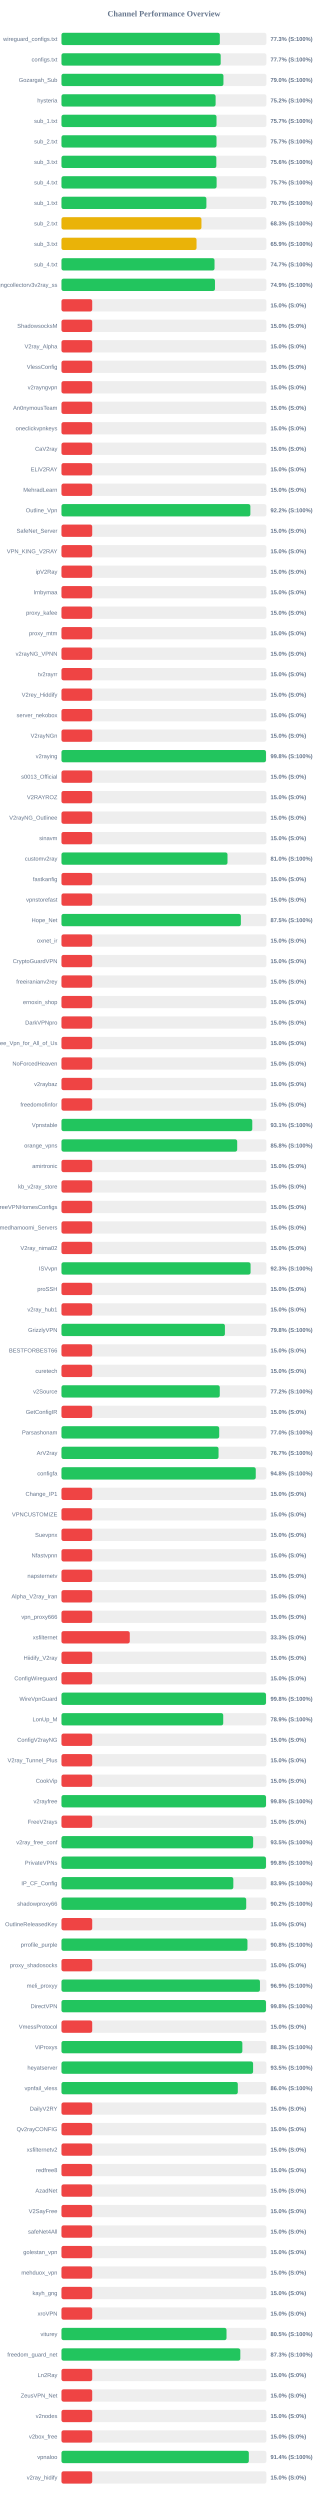
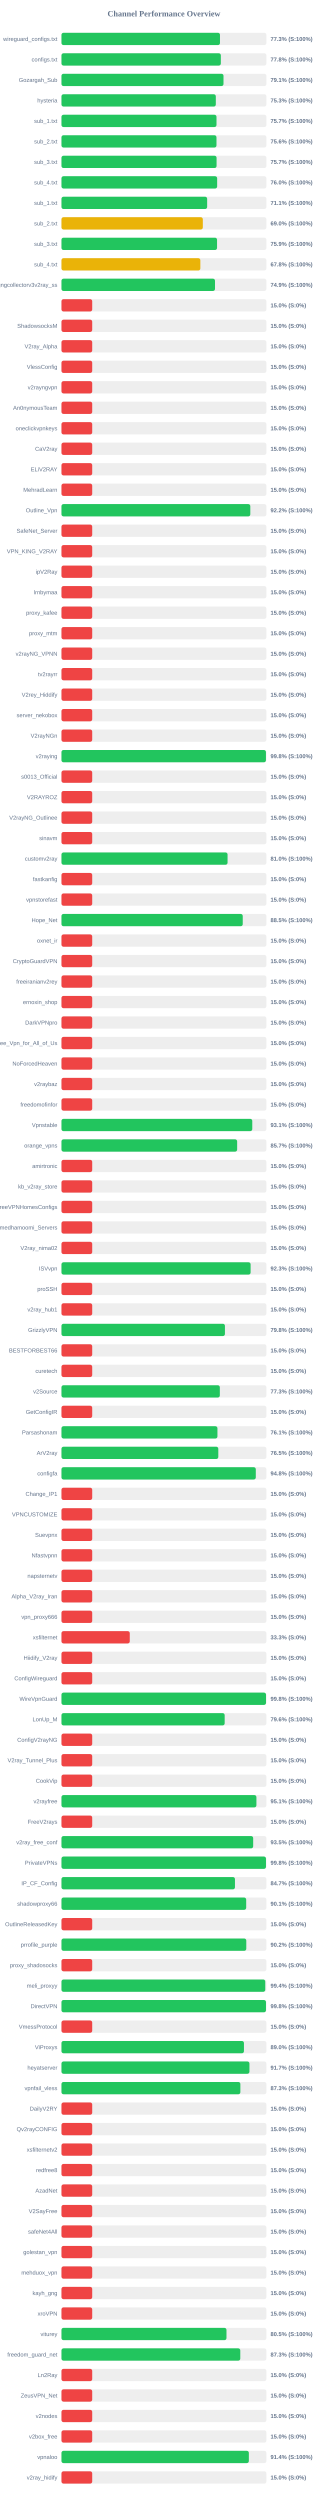
<svg xmlns="http://www.w3.org/2000/svg" width="800" height="6100" version="1.1">
  <style>
        .row { font: 14px Arial; fill: #64748b; }
        .score { font: bold 14px Arial; fill: #64748b; }
    </style>
  <text x="400" y="40" text-anchor="middle" font-size="20px" font-weight="bold" fill="#64748b">Channel Performance Overview</text>
  <rect x="150" y="80" width="500" height="30" fill="#eee" rx="5" />
-   <rect x="150" y="80" width="386.4" height="30" fill="#22c55e" rx="5" />
+   <rect x="150" y="80" width="386.75" height="30" fill="#22c55e" rx="5" />
  <text x="140" y="100" text-anchor="end" class="row">wireguard_configs.txt</text>
  <text x="660" y="100" text-anchor="start" class="score">77.3% (S:100%)</text>
  <rect x="150" y="130" width="500" height="30" fill="#eee" rx="5" />
-   <rect x="150" y="130" width="388.5" height="30" fill="#22c55e" rx="5" />
+   <rect x="150" y="130" width="388.85" height="30" fill="#22c55e" rx="5" />
  <text x="140" y="150" text-anchor="end" class="row">configs.txt</text>
-   <text x="660" y="150" text-anchor="start" class="score">77.7% (S:100%)</text>
+   <text x="660" y="150" text-anchor="start" class="score">77.8% (S:100%)</text>
  <rect x="150" y="180" width="500" height="30" fill="#eee" rx="5" />
-   <rect x="150" y="180" width="395.2" height="30" fill="#22c55e" rx="5" />
+   <rect x="150" y="180" width="395.35" height="30" fill="#22c55e" rx="5" />
  <text x="140" y="200" text-anchor="end" class="row">Gozargah_Sub</text>
-   <text x="660" y="200" text-anchor="start" class="score">79.0% (S:100%)</text>
+   <text x="660" y="200" text-anchor="start" class="score">79.1% (S:100%)</text>
  <rect x="150" y="230" width="500" height="30" fill="#eee" rx="5" />
-   <rect x="150" y="230" width="376.1" height="30" fill="#22c55e" rx="5" />
+   <rect x="150" y="230" width="376.6" height="30" fill="#22c55e" rx="5" />
  <text x="140" y="250" text-anchor="end" class="row">hysteria</text>
-   <text x="660" y="250" text-anchor="start" class="score">75.2% (S:100%)</text>
+   <text x="660" y="250" text-anchor="start" class="score">75.3% (S:100%)</text>
  <rect x="150" y="280" width="500" height="30" fill="#eee" rx="5" />
-   <rect x="150" y="280" width="378.3" height="30" fill="#22c55e" rx="5" />
+   <rect x="150" y="280" width="378.25" height="30" fill="#22c55e" rx="5" />
  <text x="140" y="300" text-anchor="end" class="row">sub_1.txt</text>
  <text x="660" y="300" text-anchor="start" class="score">75.7% (S:100%)</text>
  <rect x="150" y="330" width="500" height="30" fill="#eee" rx="5" />
-   <rect x="150" y="330" width="378.3" height="30" fill="#22c55e" rx="5" />
+   <rect x="150" y="330" width="378.2" height="30" fill="#22c55e" rx="5" />
  <text x="140" y="350" text-anchor="end" class="row">sub_2.txt</text>
-   <text x="660" y="350" text-anchor="start" class="score">75.7% (S:100%)</text>
+   <text x="660" y="350" text-anchor="start" class="score">75.6% (S:100%)</text>
  <rect x="150" y="380" width="500" height="30" fill="#eee" rx="5" />
-   <rect x="150" y="380" width="377.9" height="30" fill="#22c55e" rx="5" />
+   <rect x="150" y="380" width="378.45" height="30" fill="#22c55e" rx="5" />
  <text x="140" y="400" text-anchor="end" class="row">sub_3.txt</text>
-   <text x="660" y="400" text-anchor="start" class="score">75.6% (S:100%)</text>
+   <text x="660" y="400" text-anchor="start" class="score">75.7% (S:100%)</text>
  <rect x="150" y="430" width="500" height="30" fill="#eee" rx="5" />
-   <rect x="150" y="430" width="378.55" height="30" fill="#22c55e" rx="5" />
+   <rect x="150" y="430" width="379.85" height="30" fill="#22c55e" rx="5" />
  <text x="140" y="450" text-anchor="end" class="row">sub_4.txt</text>
-   <text x="660" y="450" text-anchor="start" class="score">75.7% (S:100%)</text>
+   <text x="660" y="450" text-anchor="start" class="score">76.0% (S:100%)</text>
  <rect x="150" y="480" width="500" height="30" fill="#eee" rx="5" />
-   <rect x="150" y="480" width="353.6" height="30" fill="#22c55e" rx="5" />
+   <rect x="150" y="480" width="355.45" height="30" fill="#22c55e" rx="5" />
  <text x="140" y="500" text-anchor="end" class="row">sub_1.txt</text>
-   <text x="660" y="500" text-anchor="start" class="score">70.7% (S:100%)</text>
+   <text x="660" y="500" text-anchor="start" class="score">71.1% (S:100%)</text>
  <rect x="150" y="530" width="500" height="30" fill="#eee" rx="5" />
-   <rect x="150" y="530" width="341.55" height="30" fill="#eab308" rx="5" />
+   <rect x="150" y="530" width="344.9" height="30" fill="#eab308" rx="5" />
  <text x="140" y="550" text-anchor="end" class="row">sub_2.txt</text>
-   <text x="660" y="550" text-anchor="start" class="score">68.3% (S:100%)</text>
+   <text x="660" y="550" text-anchor="start" class="score">69.0% (S:100%)</text>
  <rect x="150" y="580" width="500" height="30" fill="#eee" rx="5" />
-   <rect x="150" y="580" width="329.55" height="30" fill="#eab308" rx="5" />
+   <rect x="150" y="580" width="379.6" height="30" fill="#22c55e" rx="5" />
  <text x="140" y="600" text-anchor="end" class="row">sub_3.txt</text>
-   <text x="660" y="600" text-anchor="start" class="score">65.9% (S:100%)</text>
+   <text x="660" y="600" text-anchor="start" class="score">75.9% (S:100%)</text>
  <rect x="150" y="630" width="500" height="30" fill="#eee" rx="5" />
-   <rect x="150" y="630" width="373.45" height="30" fill="#22c55e" rx="5" />
+   <rect x="150" y="630" width="338.85" height="30" fill="#eab308" rx="5" />
  <text x="140" y="650" text-anchor="end" class="row">sub_4.txt</text>
-   <text x="660" y="650" text-anchor="start" class="score">74.7% (S:100%)</text>
+   <text x="660" y="650" text-anchor="start" class="score">67.8% (S:100%)</text>
  <rect x="150" y="680" width="500" height="30" fill="#eee" rx="5" />
-   <rect x="150" y="680" width="374.55" height="30" fill="#22c55e" rx="5" />
+   <rect x="150" y="680" width="374.6" height="30" fill="#22c55e" rx="5" />
  <text x="140" y="700" text-anchor="end" class="row">kayhgngcollectorv3v2ray_ss</text>
  <text x="660" y="700" text-anchor="start" class="score">74.9% (S:100%)</text>
  <rect x="150" y="730" width="500" height="30" fill="#eee" rx="5" />
  <rect x="150" y="730" width="75.0" height="30" fill="#ef4444" rx="5" />
  <text x="140" y="750" text-anchor="end" class="row" />
  <text x="660" y="750" text-anchor="start" class="score">15.0% (S:0%)</text>
  <rect x="150" y="780" width="500" height="30" fill="#eee" rx="5" />
  <rect x="150" y="780" width="75.0" height="30" fill="#ef4444" rx="5" />
  <text x="140" y="800" text-anchor="end" class="row">ShadowsocksM</text>
  <text x="660" y="800" text-anchor="start" class="score">15.0% (S:0%)</text>
  <rect x="150" y="830" width="500" height="30" fill="#eee" rx="5" />
  <rect x="150" y="830" width="75.0" height="30" fill="#ef4444" rx="5" />
  <text x="140" y="850" text-anchor="end" class="row">V2ray_Alpha</text>
  <text x="660" y="850" text-anchor="start" class="score">15.0% (S:0%)</text>
  <rect x="150" y="880" width="500" height="30" fill="#eee" rx="5" />
  <rect x="150" y="880" width="75.0" height="30" fill="#ef4444" rx="5" />
  <text x="140" y="900" text-anchor="end" class="row">VlessConfig</text>
  <text x="660" y="900" text-anchor="start" class="score">15.0% (S:0%)</text>
  <rect x="150" y="930" width="500" height="30" fill="#eee" rx="5" />
  <rect x="150" y="930" width="75.0" height="30" fill="#ef4444" rx="5" />
  <text x="140" y="950" text-anchor="end" class="row">v2rayngvpn</text>
  <text x="660" y="950" text-anchor="start" class="score">15.0% (S:0%)</text>
  <rect x="150" y="980" width="500" height="30" fill="#eee" rx="5" />
  <rect x="150" y="980" width="75.0" height="30" fill="#ef4444" rx="5" />
  <text x="140" y="1000" text-anchor="end" class="row">An0nymousTeam</text>
  <text x="660" y="1000" text-anchor="start" class="score">15.0% (S:0%)</text>
  <rect x="150" y="1030" width="500" height="30" fill="#eee" rx="5" />
  <rect x="150" y="1030" width="75.0" height="30" fill="#ef4444" rx="5" />
  <text x="140" y="1050" text-anchor="end" class="row">oneclickvpnkeys</text>
  <text x="660" y="1050" text-anchor="start" class="score">15.0% (S:0%)</text>
  <rect x="150" y="1080" width="500" height="30" fill="#eee" rx="5" />
  <rect x="150" y="1080" width="75.0" height="30" fill="#ef4444" rx="5" />
  <text x="140" y="1100" text-anchor="end" class="row">CaV2ray</text>
  <text x="660" y="1100" text-anchor="start" class="score">15.0% (S:0%)</text>
  <rect x="150" y="1130" width="500" height="30" fill="#eee" rx="5" />
  <rect x="150" y="1130" width="75.0" height="30" fill="#ef4444" rx="5" />
  <text x="140" y="1150" text-anchor="end" class="row">ELiV2RAY</text>
  <text x="660" y="1150" text-anchor="start" class="score">15.0% (S:0%)</text>
  <rect x="150" y="1180" width="500" height="30" fill="#eee" rx="5" />
  <rect x="150" y="1180" width="75.0" height="30" fill="#ef4444" rx="5" />
  <text x="140" y="1200" text-anchor="end" class="row">MehradLearn</text>
  <text x="660" y="1200" text-anchor="start" class="score">15.0% (S:0%)</text>
  <rect x="150" y="1230" width="500" height="30" fill="#eee" rx="5" />
-   <rect x="150" y="1230" width="460.9" height="30" fill="#22c55e" rx="5" />
+   <rect x="150" y="1230" width="460.75" height="30" fill="#22c55e" rx="5" />
  <text x="140" y="1250" text-anchor="end" class="row">Outline_Vpn</text>
  <text x="660" y="1250" text-anchor="start" class="score">92.2% (S:100%)</text>
  <rect x="150" y="1280" width="500" height="30" fill="#eee" rx="5" />
  <rect x="150" y="1280" width="75.0" height="30" fill="#ef4444" rx="5" />
  <text x="140" y="1300" text-anchor="end" class="row">SafeNet_Server</text>
  <text x="660" y="1300" text-anchor="start" class="score">15.0% (S:0%)</text>
  <rect x="150" y="1330" width="500" height="30" fill="#eee" rx="5" />
  <rect x="150" y="1330" width="75.0" height="30" fill="#ef4444" rx="5" />
  <text x="140" y="1350" text-anchor="end" class="row">VPN_KING_V2RAY</text>
  <text x="660" y="1350" text-anchor="start" class="score">15.0% (S:0%)</text>
  <rect x="150" y="1380" width="500" height="30" fill="#eee" rx="5" />
  <rect x="150" y="1380" width="75.0" height="30" fill="#ef4444" rx="5" />
  <text x="140" y="1400" text-anchor="end" class="row">ipV2Ray</text>
  <text x="660" y="1400" text-anchor="start" class="score">15.0% (S:0%)</text>
  <rect x="150" y="1430" width="500" height="30" fill="#eee" rx="5" />
  <rect x="150" y="1430" width="75.0" height="30" fill="#ef4444" rx="5" />
  <text x="140" y="1450" text-anchor="end" class="row">lrnbymaa</text>
  <text x="660" y="1450" text-anchor="start" class="score">15.0% (S:0%)</text>
  <rect x="150" y="1480" width="500" height="30" fill="#eee" rx="5" />
  <rect x="150" y="1480" width="75.0" height="30" fill="#ef4444" rx="5" />
  <text x="140" y="1500" text-anchor="end" class="row">proxy_kafee</text>
  <text x="660" y="1500" text-anchor="start" class="score">15.0% (S:0%)</text>
  <rect x="150" y="1530" width="500" height="30" fill="#eee" rx="5" />
  <rect x="150" y="1530" width="75.0" height="30" fill="#ef4444" rx="5" />
  <text x="140" y="1550" text-anchor="end" class="row">proxy_mtm</text>
  <text x="660" y="1550" text-anchor="start" class="score">15.0% (S:0%)</text>
  <rect x="150" y="1580" width="500" height="30" fill="#eee" rx="5" />
  <rect x="150" y="1580" width="75.0" height="30" fill="#ef4444" rx="5" />
  <text x="140" y="1600" text-anchor="end" class="row">v2rayNG_VPNN</text>
  <text x="660" y="1600" text-anchor="start" class="score">15.0% (S:0%)</text>
  <rect x="150" y="1630" width="500" height="30" fill="#eee" rx="5" />
  <rect x="150" y="1630" width="75.0" height="30" fill="#ef4444" rx="5" />
  <text x="140" y="1650" text-anchor="end" class="row">tv2rayrr</text>
  <text x="660" y="1650" text-anchor="start" class="score">15.0% (S:0%)</text>
  <rect x="150" y="1680" width="500" height="30" fill="#eee" rx="5" />
  <rect x="150" y="1680" width="75.0" height="30" fill="#ef4444" rx="5" />
  <text x="140" y="1700" text-anchor="end" class="row">V2rey_Hiddify</text>
  <text x="660" y="1700" text-anchor="start" class="score">15.0% (S:0%)</text>
  <rect x="150" y="1730" width="500" height="30" fill="#eee" rx="5" />
  <rect x="150" y="1730" width="75.0" height="30" fill="#ef4444" rx="5" />
  <text x="140" y="1750" text-anchor="end" class="row">server_nekobox</text>
  <text x="660" y="1750" text-anchor="start" class="score">15.0% (S:0%)</text>
  <rect x="150" y="1780" width="500" height="30" fill="#eee" rx="5" />
  <rect x="150" y="1780" width="75.0" height="30" fill="#ef4444" rx="5" />
  <text x="140" y="1800" text-anchor="end" class="row">V2rayNGn</text>
  <text x="660" y="1800" text-anchor="start" class="score">15.0% (S:0%)</text>
  <rect x="150" y="1830" width="500" height="30" fill="#eee" rx="5" />
-   <rect x="150" y="1830" width="498.95" height="30" fill="#22c55e" rx="5" />
+   <rect x="150" y="1830" width="498.9" height="30" fill="#22c55e" rx="5" />
  <text x="140" y="1850" text-anchor="end" class="row">v2raying</text>
  <text x="660" y="1850" text-anchor="start" class="score">99.8% (S:100%)</text>
  <rect x="150" y="1880" width="500" height="30" fill="#eee" rx="5" />
  <rect x="150" y="1880" width="75.0" height="30" fill="#ef4444" rx="5" />
  <text x="140" y="1900" text-anchor="end" class="row">s0013_Official</text>
  <text x="660" y="1900" text-anchor="start" class="score">15.0% (S:0%)</text>
  <rect x="150" y="1930" width="500" height="30" fill="#eee" rx="5" />
  <rect x="150" y="1930" width="75.0" height="30" fill="#ef4444" rx="5" />
  <text x="140" y="1950" text-anchor="end" class="row">V2RAYROZ</text>
  <text x="660" y="1950" text-anchor="start" class="score">15.0% (S:0%)</text>
  <rect x="150" y="1980" width="500" height="30" fill="#eee" rx="5" />
  <rect x="150" y="1980" width="75.0" height="30" fill="#ef4444" rx="5" />
  <text x="140" y="2000" text-anchor="end" class="row">V2rayNG_Outlinee</text>
  <text x="660" y="2000" text-anchor="start" class="score">15.0% (S:0%)</text>
  <rect x="150" y="2030" width="500" height="30" fill="#eee" rx="5" />
  <rect x="150" y="2030" width="75.0" height="30" fill="#ef4444" rx="5" />
  <text x="140" y="2050" text-anchor="end" class="row">sinavm</text>
  <text x="660" y="2050" text-anchor="start" class="score">15.0% (S:0%)</text>
  <rect x="150" y="2080" width="500" height="30" fill="#eee" rx="5" />
-   <rect x="150" y="2080" width="405.1" height="30" fill="#22c55e" rx="5" />
+   <rect x="150" y="2080" width="405.25" height="30" fill="#22c55e" rx="5" />
  <text x="140" y="2100" text-anchor="end" class="row">customv2ray</text>
  <text x="660" y="2100" text-anchor="start" class="score">81.0% (S:100%)</text>
  <rect x="150" y="2130" width="500" height="30" fill="#eee" rx="5" />
  <rect x="150" y="2130" width="75.0" height="30" fill="#ef4444" rx="5" />
  <text x="140" y="2150" text-anchor="end" class="row">fastkanfig</text>
  <text x="660" y="2150" text-anchor="start" class="score">15.0% (S:0%)</text>
  <rect x="150" y="2180" width="500" height="30" fill="#eee" rx="5" />
  <rect x="150" y="2180" width="75.0" height="30" fill="#ef4444" rx="5" />
  <text x="140" y="2200" text-anchor="end" class="row">vpnstorefast</text>
  <text x="660" y="2200" text-anchor="start" class="score">15.0% (S:0%)</text>
  <rect x="150" y="2230" width="500" height="30" fill="#eee" rx="5" />
-   <rect x="150" y="2230" width="437.75" height="30" fill="#22c55e" rx="5" />
+   <rect x="150" y="2230" width="442.3" height="30" fill="#22c55e" rx="5" />
  <text x="140" y="2250" text-anchor="end" class="row">Hope_Net</text>
-   <text x="660" y="2250" text-anchor="start" class="score">87.5% (S:100%)</text>
+   <text x="660" y="2250" text-anchor="start" class="score">88.5% (S:100%)</text>
  <rect x="150" y="2280" width="500" height="30" fill="#eee" rx="5" />
  <rect x="150" y="2280" width="75.0" height="30" fill="#ef4444" rx="5" />
  <text x="140" y="2300" text-anchor="end" class="row">oxnet_ir</text>
  <text x="660" y="2300" text-anchor="start" class="score">15.0% (S:0%)</text>
  <rect x="150" y="2330" width="500" height="30" fill="#eee" rx="5" />
  <rect x="150" y="2330" width="75.0" height="30" fill="#ef4444" rx="5" />
  <text x="140" y="2350" text-anchor="end" class="row">CryptoGuardVPN</text>
  <text x="660" y="2350" text-anchor="start" class="score">15.0% (S:0%)</text>
  <rect x="150" y="2380" width="500" height="30" fill="#eee" rx="5" />
  <rect x="150" y="2380" width="75.0" height="30" fill="#ef4444" rx="5" />
  <text x="140" y="2400" text-anchor="end" class="row">freeiranianv2rey</text>
  <text x="660" y="2400" text-anchor="start" class="score">15.0% (S:0%)</text>
  <rect x="150" y="2430" width="500" height="30" fill="#eee" rx="5" />
  <rect x="150" y="2430" width="75.0" height="30" fill="#ef4444" rx="5" />
  <text x="140" y="2450" text-anchor="end" class="row">ernoxin_shop</text>
  <text x="660" y="2450" text-anchor="start" class="score">15.0% (S:0%)</text>
  <rect x="150" y="2480" width="500" height="30" fill="#eee" rx="5" />
  <rect x="150" y="2480" width="75.0" height="30" fill="#ef4444" rx="5" />
  <text x="140" y="2500" text-anchor="end" class="row">DarkVPNpro</text>
  <text x="660" y="2500" text-anchor="start" class="score">15.0% (S:0%)</text>
  <rect x="150" y="2530" width="500" height="30" fill="#eee" rx="5" />
  <rect x="150" y="2530" width="75.0" height="30" fill="#ef4444" rx="5" />
  <text x="140" y="2550" text-anchor="end" class="row">Free_Vpn_for_All_of_Us</text>
  <text x="660" y="2550" text-anchor="start" class="score">15.0% (S:0%)</text>
  <rect x="150" y="2580" width="500" height="30" fill="#eee" rx="5" />
  <rect x="150" y="2580" width="75.0" height="30" fill="#ef4444" rx="5" />
  <text x="140" y="2600" text-anchor="end" class="row">NoForcedHeaven</text>
  <text x="660" y="2600" text-anchor="start" class="score">15.0% (S:0%)</text>
  <rect x="150" y="2630" width="500" height="30" fill="#eee" rx="5" />
  <rect x="150" y="2630" width="75.0" height="30" fill="#ef4444" rx="5" />
  <text x="140" y="2650" text-anchor="end" class="row">v2raybaz</text>
  <text x="660" y="2650" text-anchor="start" class="score">15.0% (S:0%)</text>
  <rect x="150" y="2680" width="500" height="30" fill="#eee" rx="5" />
  <rect x="150" y="2680" width="75.0" height="30" fill="#ef4444" rx="5" />
  <text x="140" y="2700" text-anchor="end" class="row">freedomofinfor</text>
  <text x="660" y="2700" text-anchor="start" class="score">15.0% (S:0%)</text>
  <rect x="150" y="2730" width="500" height="30" fill="#eee" rx="5" />
  <rect x="150" y="2730" width="465.55" height="30" fill="#22c55e" rx="5" />
  <text x="140" y="2750" text-anchor="end" class="row">Vpnstable</text>
  <text x="660" y="2750" text-anchor="start" class="score">93.1% (S:100%)</text>
  <rect x="150" y="2780" width="500" height="30" fill="#eee" rx="5" />
-   <rect x="150" y="2780" width="428.75" height="30" fill="#22c55e" rx="5" />
+   <rect x="150" y="2780" width="428.65" height="30" fill="#22c55e" rx="5" />
  <text x="140" y="2800" text-anchor="end" class="row">orange_vpns</text>
-   <text x="660" y="2800" text-anchor="start" class="score">85.8% (S:100%)</text>
+   <text x="660" y="2800" text-anchor="start" class="score">85.7% (S:100%)</text>
  <rect x="150" y="2830" width="500" height="30" fill="#eee" rx="5" />
  <rect x="150" y="2830" width="75.0" height="30" fill="#ef4444" rx="5" />
  <text x="140" y="2850" text-anchor="end" class="row">amirtronic</text>
  <text x="660" y="2850" text-anchor="start" class="score">15.0% (S:0%)</text>
  <rect x="150" y="2880" width="500" height="30" fill="#eee" rx="5" />
  <rect x="150" y="2880" width="75.0" height="30" fill="#ef4444" rx="5" />
  <text x="140" y="2900" text-anchor="end" class="row">kb_v2ray_store</text>
  <text x="660" y="2900" text-anchor="start" class="score">15.0% (S:0%)</text>
  <rect x="150" y="2930" width="500" height="30" fill="#eee" rx="5" />
  <rect x="150" y="2930" width="75.0" height="30" fill="#ef4444" rx="5" />
  <text x="140" y="2950" text-anchor="end" class="row">FreeVPNHomesConfigs</text>
  <text x="660" y="2950" text-anchor="start" class="score">15.0% (S:0%)</text>
  <rect x="150" y="2980" width="500" height="30" fill="#eee" rx="5" />
  <rect x="150" y="2980" width="75.0" height="30" fill="#ef4444" rx="5" />
  <text x="140" y="3000" text-anchor="end" class="row">Ahmedhamoomi_Servers</text>
  <text x="660" y="3000" text-anchor="start" class="score">15.0% (S:0%)</text>
  <rect x="150" y="3030" width="500" height="30" fill="#eee" rx="5" />
  <rect x="150" y="3030" width="75.0" height="30" fill="#ef4444" rx="5" />
  <text x="140" y="3050" text-anchor="end" class="row">V2ray_nima02</text>
  <text x="660" y="3050" text-anchor="start" class="score">15.0% (S:0%)</text>
  <rect x="150" y="3080" width="500" height="30" fill="#eee" rx="5" />
-   <rect x="150" y="3080" width="461.4" height="30" fill="#22c55e" rx="5" />
+   <rect x="150" y="3080" width="461.5" height="30" fill="#22c55e" rx="5" />
  <text x="140" y="3100" text-anchor="end" class="row">ISVvpn</text>
  <text x="660" y="3100" text-anchor="start" class="score">92.3% (S:100%)</text>
  <rect x="150" y="3130" width="500" height="30" fill="#eee" rx="5" />
  <rect x="150" y="3130" width="75.0" height="30" fill="#ef4444" rx="5" />
  <text x="140" y="3150" text-anchor="end" class="row">proSSH</text>
  <text x="660" y="3150" text-anchor="start" class="score">15.0% (S:0%)</text>
  <rect x="150" y="3180" width="500" height="30" fill="#eee" rx="5" />
  <rect x="150" y="3180" width="75.0" height="30" fill="#ef4444" rx="5" />
  <text x="140" y="3200" text-anchor="end" class="row">v2ray_hub1</text>
  <text x="660" y="3200" text-anchor="start" class="score">15.0% (S:0%)</text>
  <rect x="150" y="3230" width="500" height="30" fill="#eee" rx="5" />
-   <rect x="150" y="3230" width="398.8" height="30" fill="#22c55e" rx="5" />
+   <rect x="150" y="3230" width="398.85" height="30" fill="#22c55e" rx="5" />
  <text x="140" y="3250" text-anchor="end" class="row">GrizzlyVPN</text>
  <text x="660" y="3250" text-anchor="start" class="score">79.8% (S:100%)</text>
  <rect x="150" y="3280" width="500" height="30" fill="#eee" rx="5" />
  <rect x="150" y="3280" width="75.0" height="30" fill="#ef4444" rx="5" />
  <text x="140" y="3300" text-anchor="end" class="row">BESTFORBEST66</text>
  <text x="660" y="3300" text-anchor="start" class="score">15.0% (S:0%)</text>
  <rect x="150" y="3330" width="500" height="30" fill="#eee" rx="5" />
  <rect x="150" y="3330" width="75.0" height="30" fill="#ef4444" rx="5" />
  <text x="140" y="3350" text-anchor="end" class="row">curetech</text>
  <text x="660" y="3350" text-anchor="start" class="score">15.0% (S:0%)</text>
  <rect x="150" y="3380" width="500" height="30" fill="#eee" rx="5" />
-   <rect x="150" y="3380" width="386.25" height="30" fill="#22c55e" rx="5" />
+   <rect x="150" y="3380" width="386.4" height="30" fill="#22c55e" rx="5" />
  <text x="140" y="3400" text-anchor="end" class="row">v2Source</text>
-   <text x="660" y="3400" text-anchor="start" class="score">77.2% (S:100%)</text>
+   <text x="660" y="3400" text-anchor="start" class="score">77.3% (S:100%)</text>
  <rect x="150" y="3430" width="500" height="30" fill="#eee" rx="5" />
  <rect x="150" y="3430" width="75.0" height="30" fill="#ef4444" rx="5" />
  <text x="140" y="3450" text-anchor="end" class="row">GetConfigIR</text>
  <text x="660" y="3450" text-anchor="start" class="score">15.0% (S:0%)</text>
  <rect x="150" y="3480" width="500" height="30" fill="#eee" rx="5" />
-   <rect x="150" y="3480" width="384.85" height="30" fill="#22c55e" rx="5" />
+   <rect x="150" y="3480" width="380.55" height="30" fill="#22c55e" rx="5" />
  <text x="140" y="3500" text-anchor="end" class="row">Parsashonam</text>
-   <text x="660" y="3500" text-anchor="start" class="score">77.0% (S:100%)</text>
+   <text x="660" y="3500" text-anchor="start" class="score">76.1% (S:100%)</text>
  <rect x="150" y="3530" width="500" height="30" fill="#eee" rx="5" />
-   <rect x="150" y="3530" width="383.25" height="30" fill="#22c55e" rx="5" />
+   <rect x="150" y="3530" width="382.65" height="30" fill="#22c55e" rx="5" />
  <text x="140" y="3550" text-anchor="end" class="row">ArV2ray</text>
-   <text x="660" y="3550" text-anchor="start" class="score">76.7% (S:100%)</text>
+   <text x="660" y="3550" text-anchor="start" class="score">76.5% (S:100%)</text>
  <rect x="150" y="3580" width="500" height="30" fill="#eee" rx="5" />
-   <rect x="150" y="3580" width="474.05" height="30" fill="#22c55e" rx="5" />
+   <rect x="150" y="3580" width="474.15" height="30" fill="#22c55e" rx="5" />
  <text x="140" y="3600" text-anchor="end" class="row">configfa</text>
  <text x="660" y="3600" text-anchor="start" class="score">94.8% (S:100%)</text>
  <rect x="150" y="3630" width="500" height="30" fill="#eee" rx="5" />
  <rect x="150" y="3630" width="75.0" height="30" fill="#ef4444" rx="5" />
  <text x="140" y="3650" text-anchor="end" class="row">Change_IP1</text>
  <text x="660" y="3650" text-anchor="start" class="score">15.0% (S:0%)</text>
  <rect x="150" y="3680" width="500" height="30" fill="#eee" rx="5" />
  <rect x="150" y="3680" width="75.0" height="30" fill="#ef4444" rx="5" />
  <text x="140" y="3700" text-anchor="end" class="row">VPNCUSTOMIZE</text>
  <text x="660" y="3700" text-anchor="start" class="score">15.0% (S:0%)</text>
  <rect x="150" y="3730" width="500" height="30" fill="#eee" rx="5" />
  <rect x="150" y="3730" width="75.0" height="30" fill="#ef4444" rx="5" />
  <text x="140" y="3750" text-anchor="end" class="row">Suevpnx</text>
  <text x="660" y="3750" text-anchor="start" class="score">15.0% (S:0%)</text>
  <rect x="150" y="3780" width="500" height="30" fill="#eee" rx="5" />
  <rect x="150" y="3780" width="75.0" height="30" fill="#ef4444" rx="5" />
  <text x="140" y="3800" text-anchor="end" class="row">Nfastvpnn</text>
  <text x="660" y="3800" text-anchor="start" class="score">15.0% (S:0%)</text>
  <rect x="150" y="3830" width="500" height="30" fill="#eee" rx="5" />
  <rect x="150" y="3830" width="75.0" height="30" fill="#ef4444" rx="5" />
  <text x="140" y="3850" text-anchor="end" class="row">napsternetv</text>
  <text x="660" y="3850" text-anchor="start" class="score">15.0% (S:0%)</text>
  <rect x="150" y="3880" width="500" height="30" fill="#eee" rx="5" />
  <rect x="150" y="3880" width="75.0" height="30" fill="#ef4444" rx="5" />
  <text x="140" y="3900" text-anchor="end" class="row">Alpha_V2ray_Iran</text>
  <text x="660" y="3900" text-anchor="start" class="score">15.0% (S:0%)</text>
  <rect x="150" y="3930" width="500" height="30" fill="#eee" rx="5" />
  <rect x="150" y="3930" width="75.0" height="30" fill="#ef4444" rx="5" />
  <text x="140" y="3950" text-anchor="end" class="row">vpn_proxy666</text>
  <text x="660" y="3950" text-anchor="start" class="score">15.0% (S:0%)</text>
  <rect x="150" y="3980" width="500" height="30" fill="#eee" rx="5" />
  <rect x="150" y="3980" width="166.65" height="30" fill="#ef4444" rx="5" />
  <text x="140" y="4000" text-anchor="end" class="row">xsfilternet</text>
  <text x="660" y="4000" text-anchor="start" class="score">33.3% (S:0%)</text>
  <rect x="150" y="4030" width="500" height="30" fill="#eee" rx="5" />
  <rect x="150" y="4030" width="75.0" height="30" fill="#ef4444" rx="5" />
  <text x="140" y="4050" text-anchor="end" class="row">Hiidify_V2ray</text>
  <text x="660" y="4050" text-anchor="start" class="score">15.0% (S:0%)</text>
  <rect x="150" y="4080" width="500" height="30" fill="#eee" rx="5" />
  <rect x="150" y="4080" width="75.0" height="30" fill="#ef4444" rx="5" />
  <text x="140" y="4100" text-anchor="end" class="row">ConfigWireguard</text>
  <text x="660" y="4100" text-anchor="start" class="score">15.0% (S:0%)</text>
  <rect x="150" y="4130" width="500" height="30" fill="#eee" rx="5" />
-   <rect x="150" y="4130" width="499.0" height="30" fill="#22c55e" rx="5" />
+   <rect x="150" y="4130" width="499.1" height="30" fill="#22c55e" rx="5" />
  <text x="140" y="4150" text-anchor="end" class="row">WireVpnGuard</text>
  <text x="660" y="4150" text-anchor="start" class="score">99.8% (S:100%)</text>
  <rect x="150" y="4180" width="500" height="30" fill="#eee" rx="5" />
-   <rect x="150" y="4180" width="394.65" height="30" fill="#22c55e" rx="5" />
+   <rect x="150" y="4180" width="398.2" height="30" fill="#22c55e" rx="5" />
  <text x="140" y="4200" text-anchor="end" class="row">LonUp_M</text>
-   <text x="660" y="4200" text-anchor="start" class="score">78.9% (S:100%)</text>
+   <text x="660" y="4200" text-anchor="start" class="score">79.6% (S:100%)</text>
  <rect x="150" y="4230" width="500" height="30" fill="#eee" rx="5" />
  <rect x="150" y="4230" width="75.0" height="30" fill="#ef4444" rx="5" />
  <text x="140" y="4250" text-anchor="end" class="row">ConfigV2rayNG</text>
  <text x="660" y="4250" text-anchor="start" class="score">15.0% (S:0%)</text>
  <rect x="150" y="4280" width="500" height="30" fill="#eee" rx="5" />
  <rect x="150" y="4280" width="75.0" height="30" fill="#ef4444" rx="5" />
  <text x="140" y="4300" text-anchor="end" class="row">V2ray_Tunnel_Plus</text>
  <text x="660" y="4300" text-anchor="start" class="score">15.0% (S:0%)</text>
  <rect x="150" y="4330" width="500" height="30" fill="#eee" rx="5" />
  <rect x="150" y="4330" width="75.0" height="30" fill="#ef4444" rx="5" />
  <text x="140" y="4350" text-anchor="end" class="row">CookVip</text>
  <text x="660" y="4350" text-anchor="start" class="score">15.0% (S:0%)</text>
  <rect x="150" y="4380" width="500" height="30" fill="#eee" rx="5" />
-   <rect x="150" y="4380" width="499.05" height="30" fill="#22c55e" rx="5" />
+   <rect x="150" y="4380" width="475.65" height="30" fill="#22c55e" rx="5" />
  <text x="140" y="4400" text-anchor="end" class="row">v2rayfree</text>
-   <text x="660" y="4400" text-anchor="start" class="score">99.8% (S:100%)</text>
+   <text x="660" y="4400" text-anchor="start" class="score">95.1% (S:100%)</text>
  <rect x="150" y="4430" width="500" height="30" fill="#eee" rx="5" />
  <rect x="150" y="4430" width="75.0" height="30" fill="#ef4444" rx="5" />
  <text x="140" y="4450" text-anchor="end" class="row">FreeV2rays</text>
  <text x="660" y="4450" text-anchor="start" class="score">15.0% (S:0%)</text>
  <rect x="150" y="4480" width="500" height="30" fill="#eee" rx="5" />
-   <rect x="150" y="4480" width="467.7" height="30" fill="#22c55e" rx="5" />
+   <rect x="150" y="4480" width="467.75" height="30" fill="#22c55e" rx="5" />
  <text x="140" y="4500" text-anchor="end" class="row">v2ray_free_conf</text>
  <text x="660" y="4500" text-anchor="start" class="score">93.5% (S:100%)</text>
  <rect x="150" y="4530" width="500" height="30" fill="#eee" rx="5" />
-   <rect x="150" y="4530" width="498.95" height="30" fill="#22c55e" rx="5" />
+   <rect x="150" y="4530" width="499.0" height="30" fill="#22c55e" rx="5" />
  <text x="140" y="4550" text-anchor="end" class="row">PrivateVPNs</text>
  <text x="660" y="4550" text-anchor="start" class="score">99.8% (S:100%)</text>
  <rect x="150" y="4580" width="500" height="30" fill="#eee" rx="5" />
-   <rect x="150" y="4580" width="419.3" height="30" fill="#22c55e" rx="5" />
+   <rect x="150" y="4580" width="423.3" height="30" fill="#22c55e" rx="5" />
  <text x="140" y="4600" text-anchor="end" class="row">IP_CF_Config</text>
-   <text x="660" y="4600" text-anchor="start" class="score">83.9% (S:100%)</text>
+   <text x="660" y="4600" text-anchor="start" class="score">84.7% (S:100%)</text>
  <rect x="150" y="4630" width="500" height="30" fill="#eee" rx="5" />
-   <rect x="150" y="4630" width="450.75" height="30" fill="#22c55e" rx="5" />
+   <rect x="150" y="4630" width="450.7" height="30" fill="#22c55e" rx="5" />
  <text x="140" y="4650" text-anchor="end" class="row">shadowproxy66</text>
-   <text x="660" y="4650" text-anchor="start" class="score">90.2% (S:100%)</text>
+   <text x="660" y="4650" text-anchor="start" class="score">90.1% (S:100%)</text>
  <rect x="150" y="4680" width="500" height="30" fill="#eee" rx="5" />
  <rect x="150" y="4680" width="75.0" height="30" fill="#ef4444" rx="5" />
  <text x="140" y="4700" text-anchor="end" class="row">OutlineReleasedKey</text>
  <text x="660" y="4700" text-anchor="start" class="score">15.0% (S:0%)</text>
  <rect x="150" y="4730" width="500" height="30" fill="#eee" rx="5" />
-   <rect x="150" y="4730" width="453.8" height="30" fill="#22c55e" rx="5" />
+   <rect x="150" y="4730" width="450.95" height="30" fill="#22c55e" rx="5" />
  <text x="140" y="4750" text-anchor="end" class="row">prrofile_purple</text>
-   <text x="660" y="4750" text-anchor="start" class="score">90.8% (S:100%)</text>
+   <text x="660" y="4750" text-anchor="start" class="score">90.2% (S:100%)</text>
  <rect x="150" y="4780" width="500" height="30" fill="#eee" rx="5" />
  <rect x="150" y="4780" width="75.0" height="30" fill="#ef4444" rx="5" />
  <text x="140" y="4800" text-anchor="end" class="row">proxy_shadosocks</text>
  <text x="660" y="4800" text-anchor="start" class="score">15.0% (S:0%)</text>
  <rect x="150" y="4830" width="500" height="30" fill="#eee" rx="5" />
-   <rect x="150" y="4830" width="484.3" height="30" fill="#22c55e" rx="5" />
+   <rect x="150" y="4830" width="497.2" height="30" fill="#22c55e" rx="5" />
  <text x="140" y="4850" text-anchor="end" class="row">meli_proxyy</text>
-   <text x="660" y="4850" text-anchor="start" class="score">96.9% (S:100%)</text>
+   <text x="660" y="4850" text-anchor="start" class="score">99.4% (S:100%)</text>
  <rect x="150" y="4880" width="500" height="30" fill="#eee" rx="5" />
-   <rect x="150" y="4880" width="498.95" height="30" fill="#22c55e" rx="5" />
+   <rect x="150" y="4880" width="499.0" height="30" fill="#22c55e" rx="5" />
  <text x="140" y="4900" text-anchor="end" class="row">DirectVPN</text>
  <text x="660" y="4900" text-anchor="start" class="score">99.8% (S:100%)</text>
  <rect x="150" y="4930" width="500" height="30" fill="#eee" rx="5" />
  <rect x="150" y="4930" width="75.0" height="30" fill="#ef4444" rx="5" />
  <text x="140" y="4950" text-anchor="end" class="row">VmessProtocol</text>
  <text x="660" y="4950" text-anchor="start" class="score">15.0% (S:0%)</text>
  <rect x="150" y="4980" width="500" height="30" fill="#eee" rx="5" />
-   <rect x="150" y="4980" width="441.35" height="30" fill="#22c55e" rx="5" />
+   <rect x="150" y="4980" width="445.25" height="30" fill="#22c55e" rx="5" />
  <text x="140" y="5000" text-anchor="end" class="row">ViProxys</text>
-   <text x="660" y="5000" text-anchor="start" class="score">88.3% (S:100%)</text>
+   <text x="660" y="5000" text-anchor="start" class="score">89.0% (S:100%)</text>
  <rect x="150" y="5030" width="500" height="30" fill="#eee" rx="5" />
-   <rect x="150" y="5030" width="467.55" height="30" fill="#22c55e" rx="5" />
+   <rect x="150" y="5030" width="458.65" height="30" fill="#22c55e" rx="5" />
  <text x="140" y="5050" text-anchor="end" class="row">heyatserver</text>
-   <text x="660" y="5050" text-anchor="start" class="score">93.5% (S:100%)</text>
+   <text x="660" y="5050" text-anchor="start" class="score">91.7% (S:100%)</text>
  <rect x="150" y="5080" width="500" height="30" fill="#eee" rx="5" />
-   <rect x="150" y="5080" width="430.25" height="30" fill="#22c55e" rx="5" />
+   <rect x="150" y="5080" width="436.5" height="30" fill="#22c55e" rx="5" />
  <text x="140" y="5100" text-anchor="end" class="row">vpnfail_vless</text>
-   <text x="660" y="5100" text-anchor="start" class="score">86.0% (S:100%)</text>
+   <text x="660" y="5100" text-anchor="start" class="score">87.3% (S:100%)</text>
  <rect x="150" y="5130" width="500" height="30" fill="#eee" rx="5" />
  <rect x="150" y="5130" width="75.0" height="30" fill="#ef4444" rx="5" />
  <text x="140" y="5150" text-anchor="end" class="row">DailyV2RY</text>
  <text x="660" y="5150" text-anchor="start" class="score">15.0% (S:0%)</text>
  <rect x="150" y="5180" width="500" height="30" fill="#eee" rx="5" />
  <rect x="150" y="5180" width="75.0" height="30" fill="#ef4444" rx="5" />
  <text x="140" y="5200" text-anchor="end" class="row">Qv2rayCONFIG</text>
  <text x="660" y="5200" text-anchor="start" class="score">15.0% (S:0%)</text>
  <rect x="150" y="5230" width="500" height="30" fill="#eee" rx="5" />
  <rect x="150" y="5230" width="75.0" height="30" fill="#ef4444" rx="5" />
  <text x="140" y="5250" text-anchor="end" class="row">xsfilternetv2</text>
  <text x="660" y="5250" text-anchor="start" class="score">15.0% (S:0%)</text>
  <rect x="150" y="5280" width="500" height="30" fill="#eee" rx="5" />
  <rect x="150" y="5280" width="75.0" height="30" fill="#ef4444" rx="5" />
  <text x="140" y="5300" text-anchor="end" class="row">redfree8</text>
  <text x="660" y="5300" text-anchor="start" class="score">15.0% (S:0%)</text>
  <rect x="150" y="5330" width="500" height="30" fill="#eee" rx="5" />
  <rect x="150" y="5330" width="75.0" height="30" fill="#ef4444" rx="5" />
  <text x="140" y="5350" text-anchor="end" class="row">AzadNet</text>
  <text x="660" y="5350" text-anchor="start" class="score">15.0% (S:0%)</text>
  <rect x="150" y="5380" width="500" height="30" fill="#eee" rx="5" />
  <rect x="150" y="5380" width="75.0" height="30" fill="#ef4444" rx="5" />
  <text x="140" y="5400" text-anchor="end" class="row">V2SayFree</text>
  <text x="660" y="5400" text-anchor="start" class="score">15.0% (S:0%)</text>
  <rect x="150" y="5430" width="500" height="30" fill="#eee" rx="5" />
  <rect x="150" y="5430" width="75.0" height="30" fill="#ef4444" rx="5" />
  <text x="140" y="5450" text-anchor="end" class="row">safeNet4All</text>
  <text x="660" y="5450" text-anchor="start" class="score">15.0% (S:0%)</text>
  <rect x="150" y="5480" width="500" height="30" fill="#eee" rx="5" />
  <rect x="150" y="5480" width="75.0" height="30" fill="#ef4444" rx="5" />
  <text x="140" y="5500" text-anchor="end" class="row">golestan_vpn</text>
  <text x="660" y="5500" text-anchor="start" class="score">15.0% (S:0%)</text>
  <rect x="150" y="5530" width="500" height="30" fill="#eee" rx="5" />
  <rect x="150" y="5530" width="75.0" height="30" fill="#ef4444" rx="5" />
  <text x="140" y="5550" text-anchor="end" class="row">mehduox_vpn</text>
  <text x="660" y="5550" text-anchor="start" class="score">15.0% (S:0%)</text>
  <rect x="150" y="5580" width="500" height="30" fill="#eee" rx="5" />
  <rect x="150" y="5580" width="75.0" height="30" fill="#ef4444" rx="5" />
  <text x="140" y="5600" text-anchor="end" class="row">kayh_gng</text>
  <text x="660" y="5600" text-anchor="start" class="score">15.0% (S:0%)</text>
  <rect x="150" y="5630" width="500" height="30" fill="#eee" rx="5" />
  <rect x="150" y="5630" width="75.0" height="30" fill="#ef4444" rx="5" />
  <text x="140" y="5650" text-anchor="end" class="row">xroVPN</text>
  <text x="660" y="5650" text-anchor="start" class="score">15.0% (S:0%)</text>
  <rect x="150" y="5680" width="500" height="30" fill="#eee" rx="5" />
-   <rect x="150" y="5680" width="402.7" height="30" fill="#22c55e" rx="5" />
+   <rect x="150" y="5680" width="402.6" height="30" fill="#22c55e" rx="5" />
  <text x="140" y="5700" text-anchor="end" class="row">viturey</text>
  <text x="660" y="5700" text-anchor="start" class="score">80.5% (S:100%)</text>
  <rect x="150" y="5730" width="500" height="30" fill="#eee" rx="5" />
-   <rect x="150" y="5730" width="436.35" height="30" fill="#22c55e" rx="5" />
+   <rect x="150" y="5730" width="436.3" height="30" fill="#22c55e" rx="5" />
  <text x="140" y="5750" text-anchor="end" class="row">freedom_guard_net</text>
  <text x="660" y="5750" text-anchor="start" class="score">87.3% (S:100%)</text>
  <rect x="150" y="5780" width="500" height="30" fill="#eee" rx="5" />
  <rect x="150" y="5780" width="75.0" height="30" fill="#ef4444" rx="5" />
  <text x="140" y="5800" text-anchor="end" class="row">Ln2Ray</text>
  <text x="660" y="5800" text-anchor="start" class="score">15.0% (S:0%)</text>
  <rect x="150" y="5830" width="500" height="30" fill="#eee" rx="5" />
  <rect x="150" y="5830" width="75.0" height="30" fill="#ef4444" rx="5" />
  <text x="140" y="5850" text-anchor="end" class="row">ZeusVPN_Net</text>
  <text x="660" y="5850" text-anchor="start" class="score">15.0% (S:0%)</text>
  <rect x="150" y="5880" width="500" height="30" fill="#eee" rx="5" />
  <rect x="150" y="5880" width="75.0" height="30" fill="#ef4444" rx="5" />
  <text x="140" y="5900" text-anchor="end" class="row">v2nodes</text>
  <text x="660" y="5900" text-anchor="start" class="score">15.0% (S:0%)</text>
  <rect x="150" y="5930" width="500" height="30" fill="#eee" rx="5" />
  <rect x="150" y="5930" width="75.0" height="30" fill="#ef4444" rx="5" />
  <text x="140" y="5950" text-anchor="end" class="row">v2box_free</text>
  <text x="660" y="5950" text-anchor="start" class="score">15.0% (S:0%)</text>
  <rect x="150" y="5980" width="500" height="30" fill="#eee" rx="5" />
-   <rect x="150" y="5980" width="457.15" height="30" fill="#22c55e" rx="5" />
+   <rect x="150" y="5980" width="457.2" height="30" fill="#22c55e" rx="5" />
  <text x="140" y="6000" text-anchor="end" class="row">vpnaloo</text>
  <text x="660" y="6000" text-anchor="start" class="score">91.4% (S:100%)</text>
  <rect x="150" y="6030" width="500" height="30" fill="#eee" rx="5" />
  <rect x="150" y="6030" width="75.0" height="30" fill="#ef4444" rx="5" />
  <text x="140" y="6050" text-anchor="end" class="row">v2ray_hidify</text>
  <text x="660" y="6050" text-anchor="start" class="score">15.0% (S:0%)</text>
</svg>
